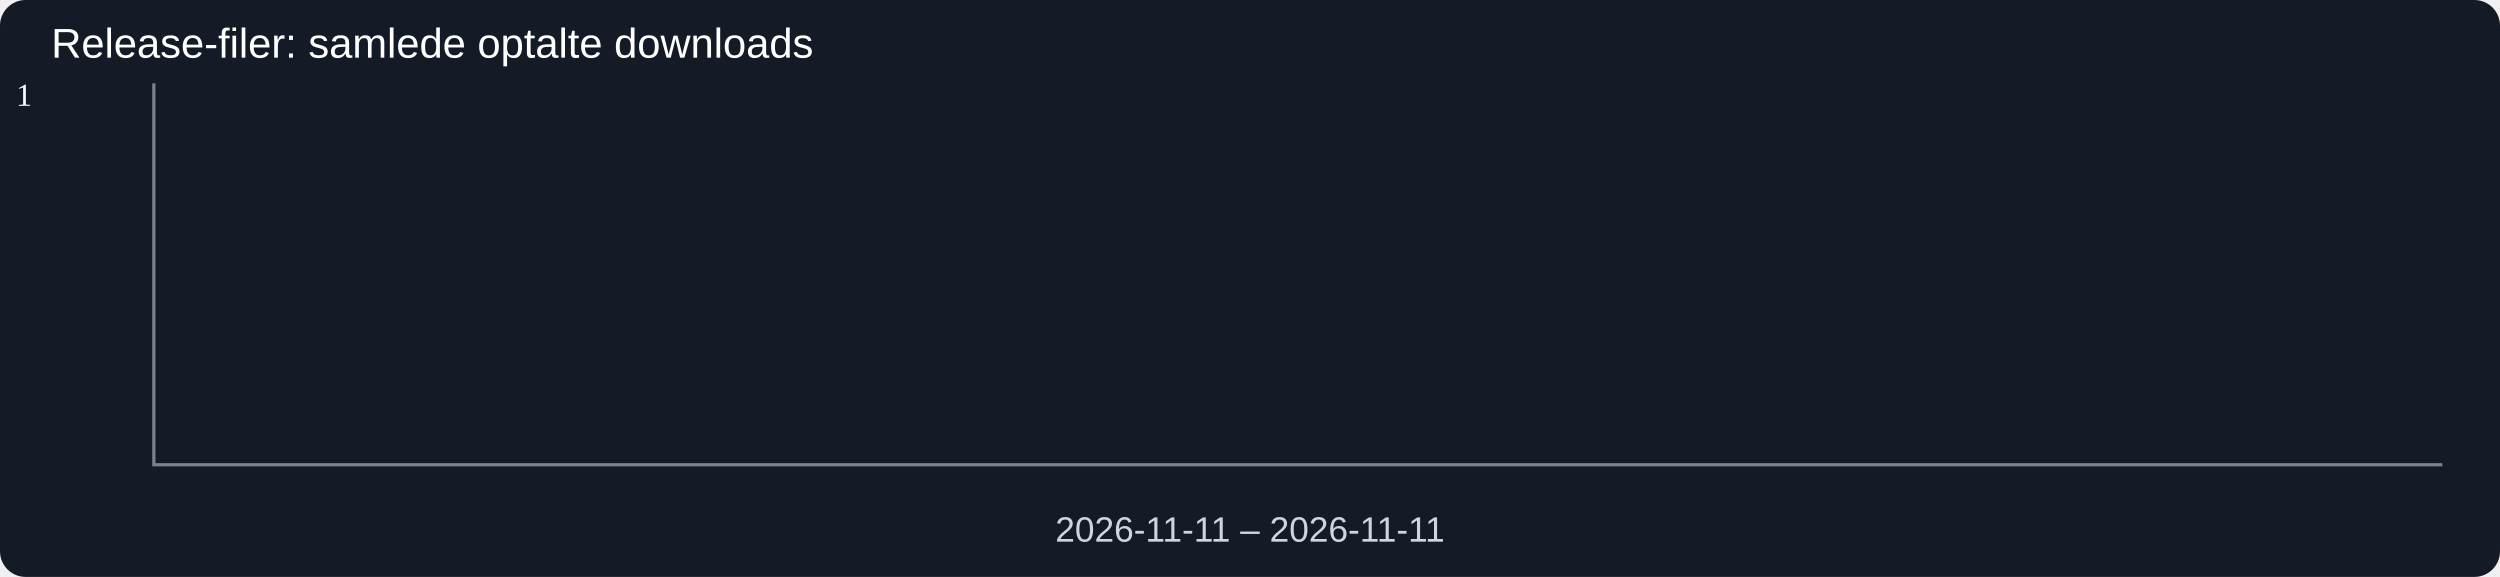
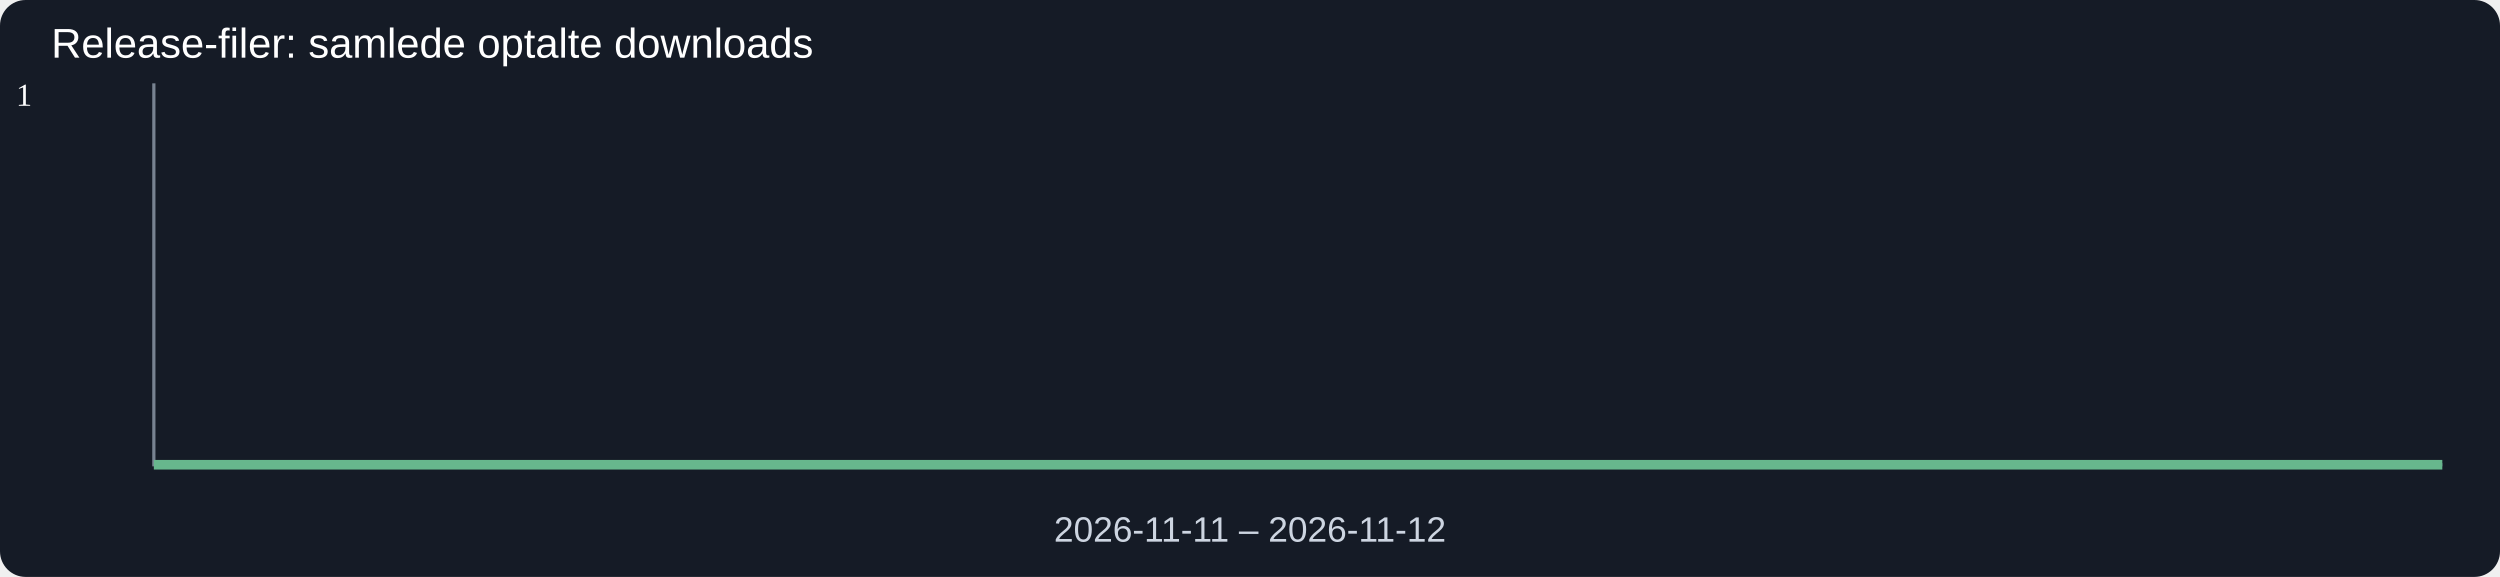
<svg xmlns="http://www.w3.org/2000/svg" viewBox="0 0 780 180" width="780" height="180" role="img" aria-label="Release-filer: samlede optalte downloads">
  <rect width="780" height="180" rx="8" fill="#151b26" />
  <text x="16" y="18" fill="white" font-family="Arial" font-size="13">Release-filer: samlede optalte downloads</text>
  <path d="M48,26 V145 H762" stroke="#788391" fill="none" />
  <text x="5" y="33" fill="white" font-size="10">1</text>
-   <polyline points="48.0,145.0" fill="none" stroke="#67b78d" stroke-width="3" />
-   <text x="390" y="169" fill="#cdd5e1" text-anchor="middle" font-family="Arial" font-size="11">2026-11-11 – 2026-11-11</text>
+   <polyline points="48.0,145.0 762.0,145.0" fill="none" stroke="#67b78d" stroke-width="3" />
+   <text x="390" y="169" fill="#cdd5e1" text-anchor="middle" font-family="Arial" font-size="11">2026-11-11 – 2026-11-12</text>
</svg>
